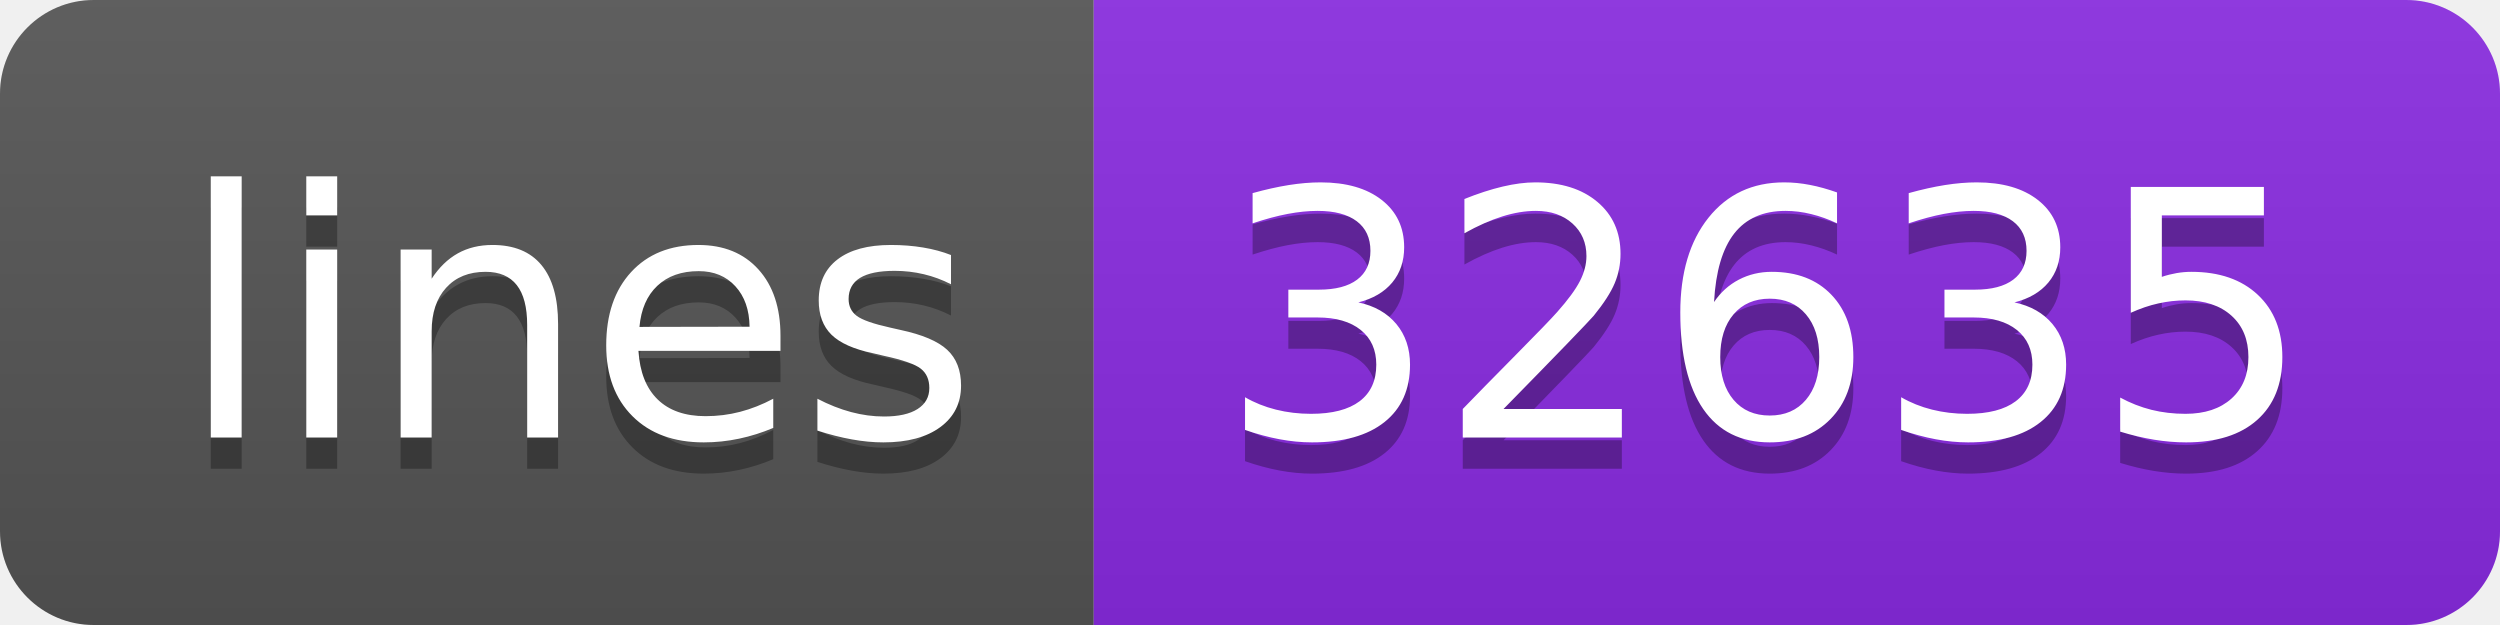
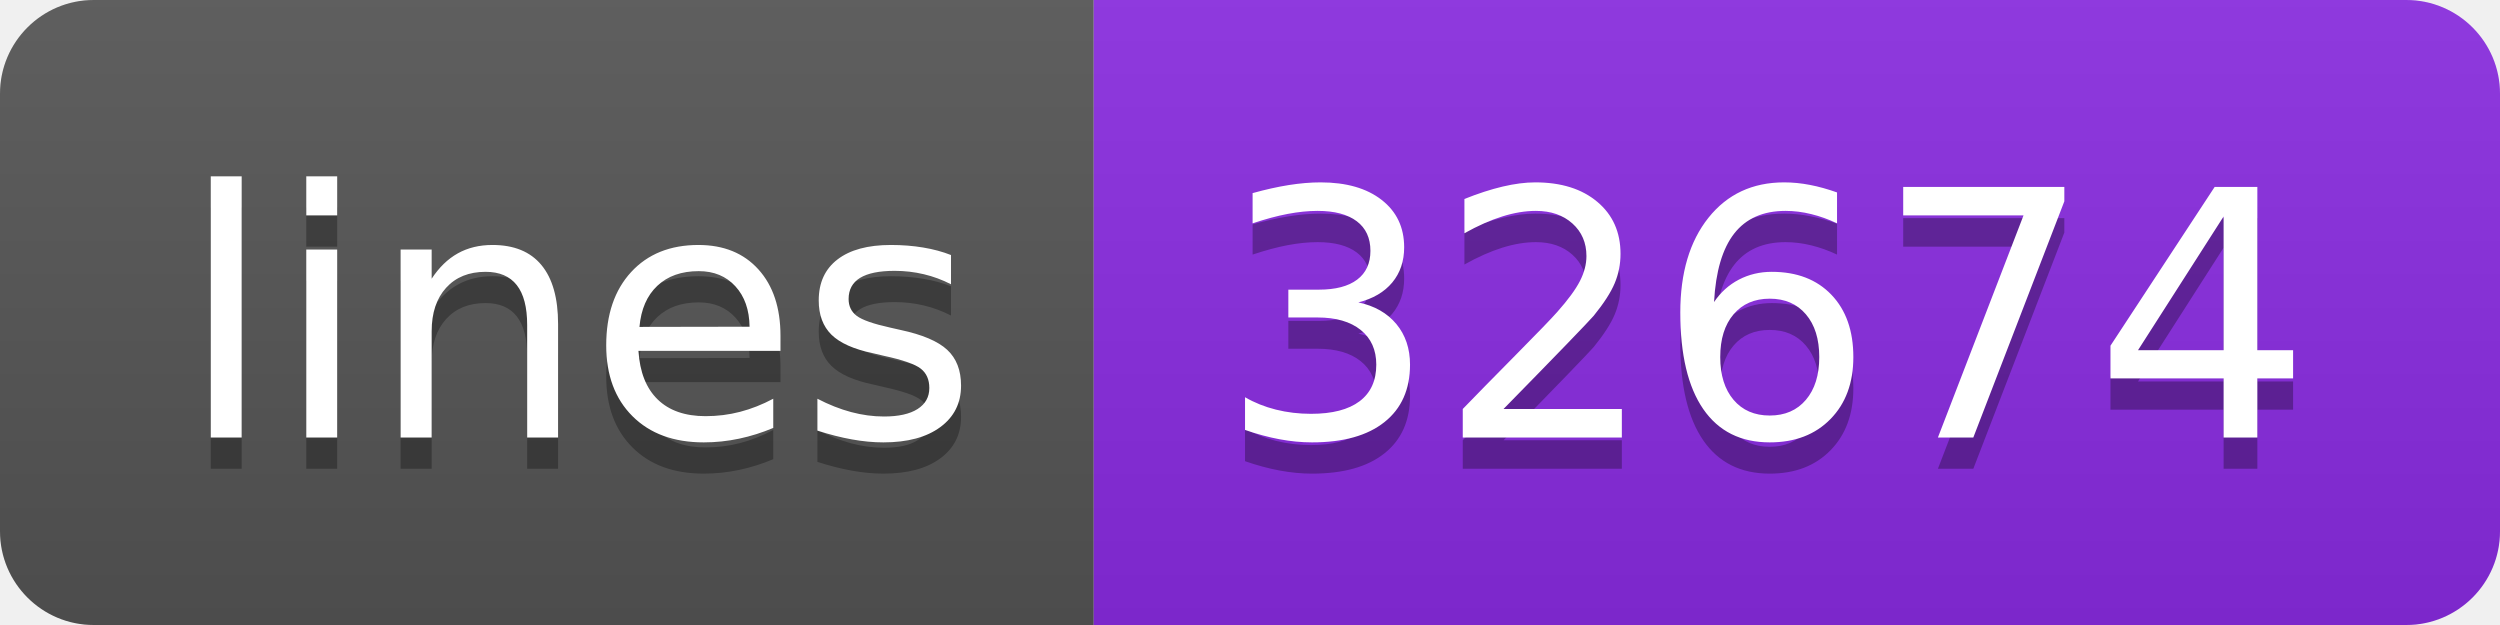
- <svg xmlns="http://www.w3.org/2000/svg" width="80" height="20" role="img" aria-label="lines: 32635">
+ <svg xmlns="http://www.w3.org/2000/svg" width="80" height="20" role="img" aria-label="lines: 32674">
  <linearGradient id="s" x2="0" y2="100%">
    <stop offset="0" stop-color="#bbb" stop-opacity=".1" />
    <stop offset="1" stop-opacity=".1" />
  </linearGradient>
  <clipPath id="r">
    <rect width="80" height="20" rx="3" fill="#fff" />
  </clipPath>
  <g clip-path="url(#r)">
    <rect width="35" height="20" fill="#555" />
    <rect x="35" width="45" height="20" fill="blueviolet" />
    <rect width="80" height="20" fill="url(#s)" />
  </g>
  <g fill="#fff" text-anchor="middle" font-family="Verdana,Geneva,DejaVu Sans,sans-serif" text-rendering="geometricPrecision" font-size="110">
    <text aria-hidden="true" x="185" y="150" fill="#010101" fill-opacity=".3" transform="scale(.1)" textLength="250">lines</text>
    <text x="185" y="140" transform="scale(.1)" fill="#fff" textLength="250">lines</text>
-     <text aria-hidden="true" x="565" y="150" fill="#010101" fill-opacity=".3" transform="scale(.1)" textLength="350">32635</text>
-     <text x="565" y="140" transform="scale(.1)" fill="#fff" textLength="350">32635</text>
+     <text aria-hidden="true" x="565" y="150" fill="#010101" fill-opacity=".3" transform="scale(.1)" textLength="350">32674</text>
+     <text x="565" y="140" transform="scale(.1)" fill="#fff" textLength="350">32674</text>
  </g>
</svg>
